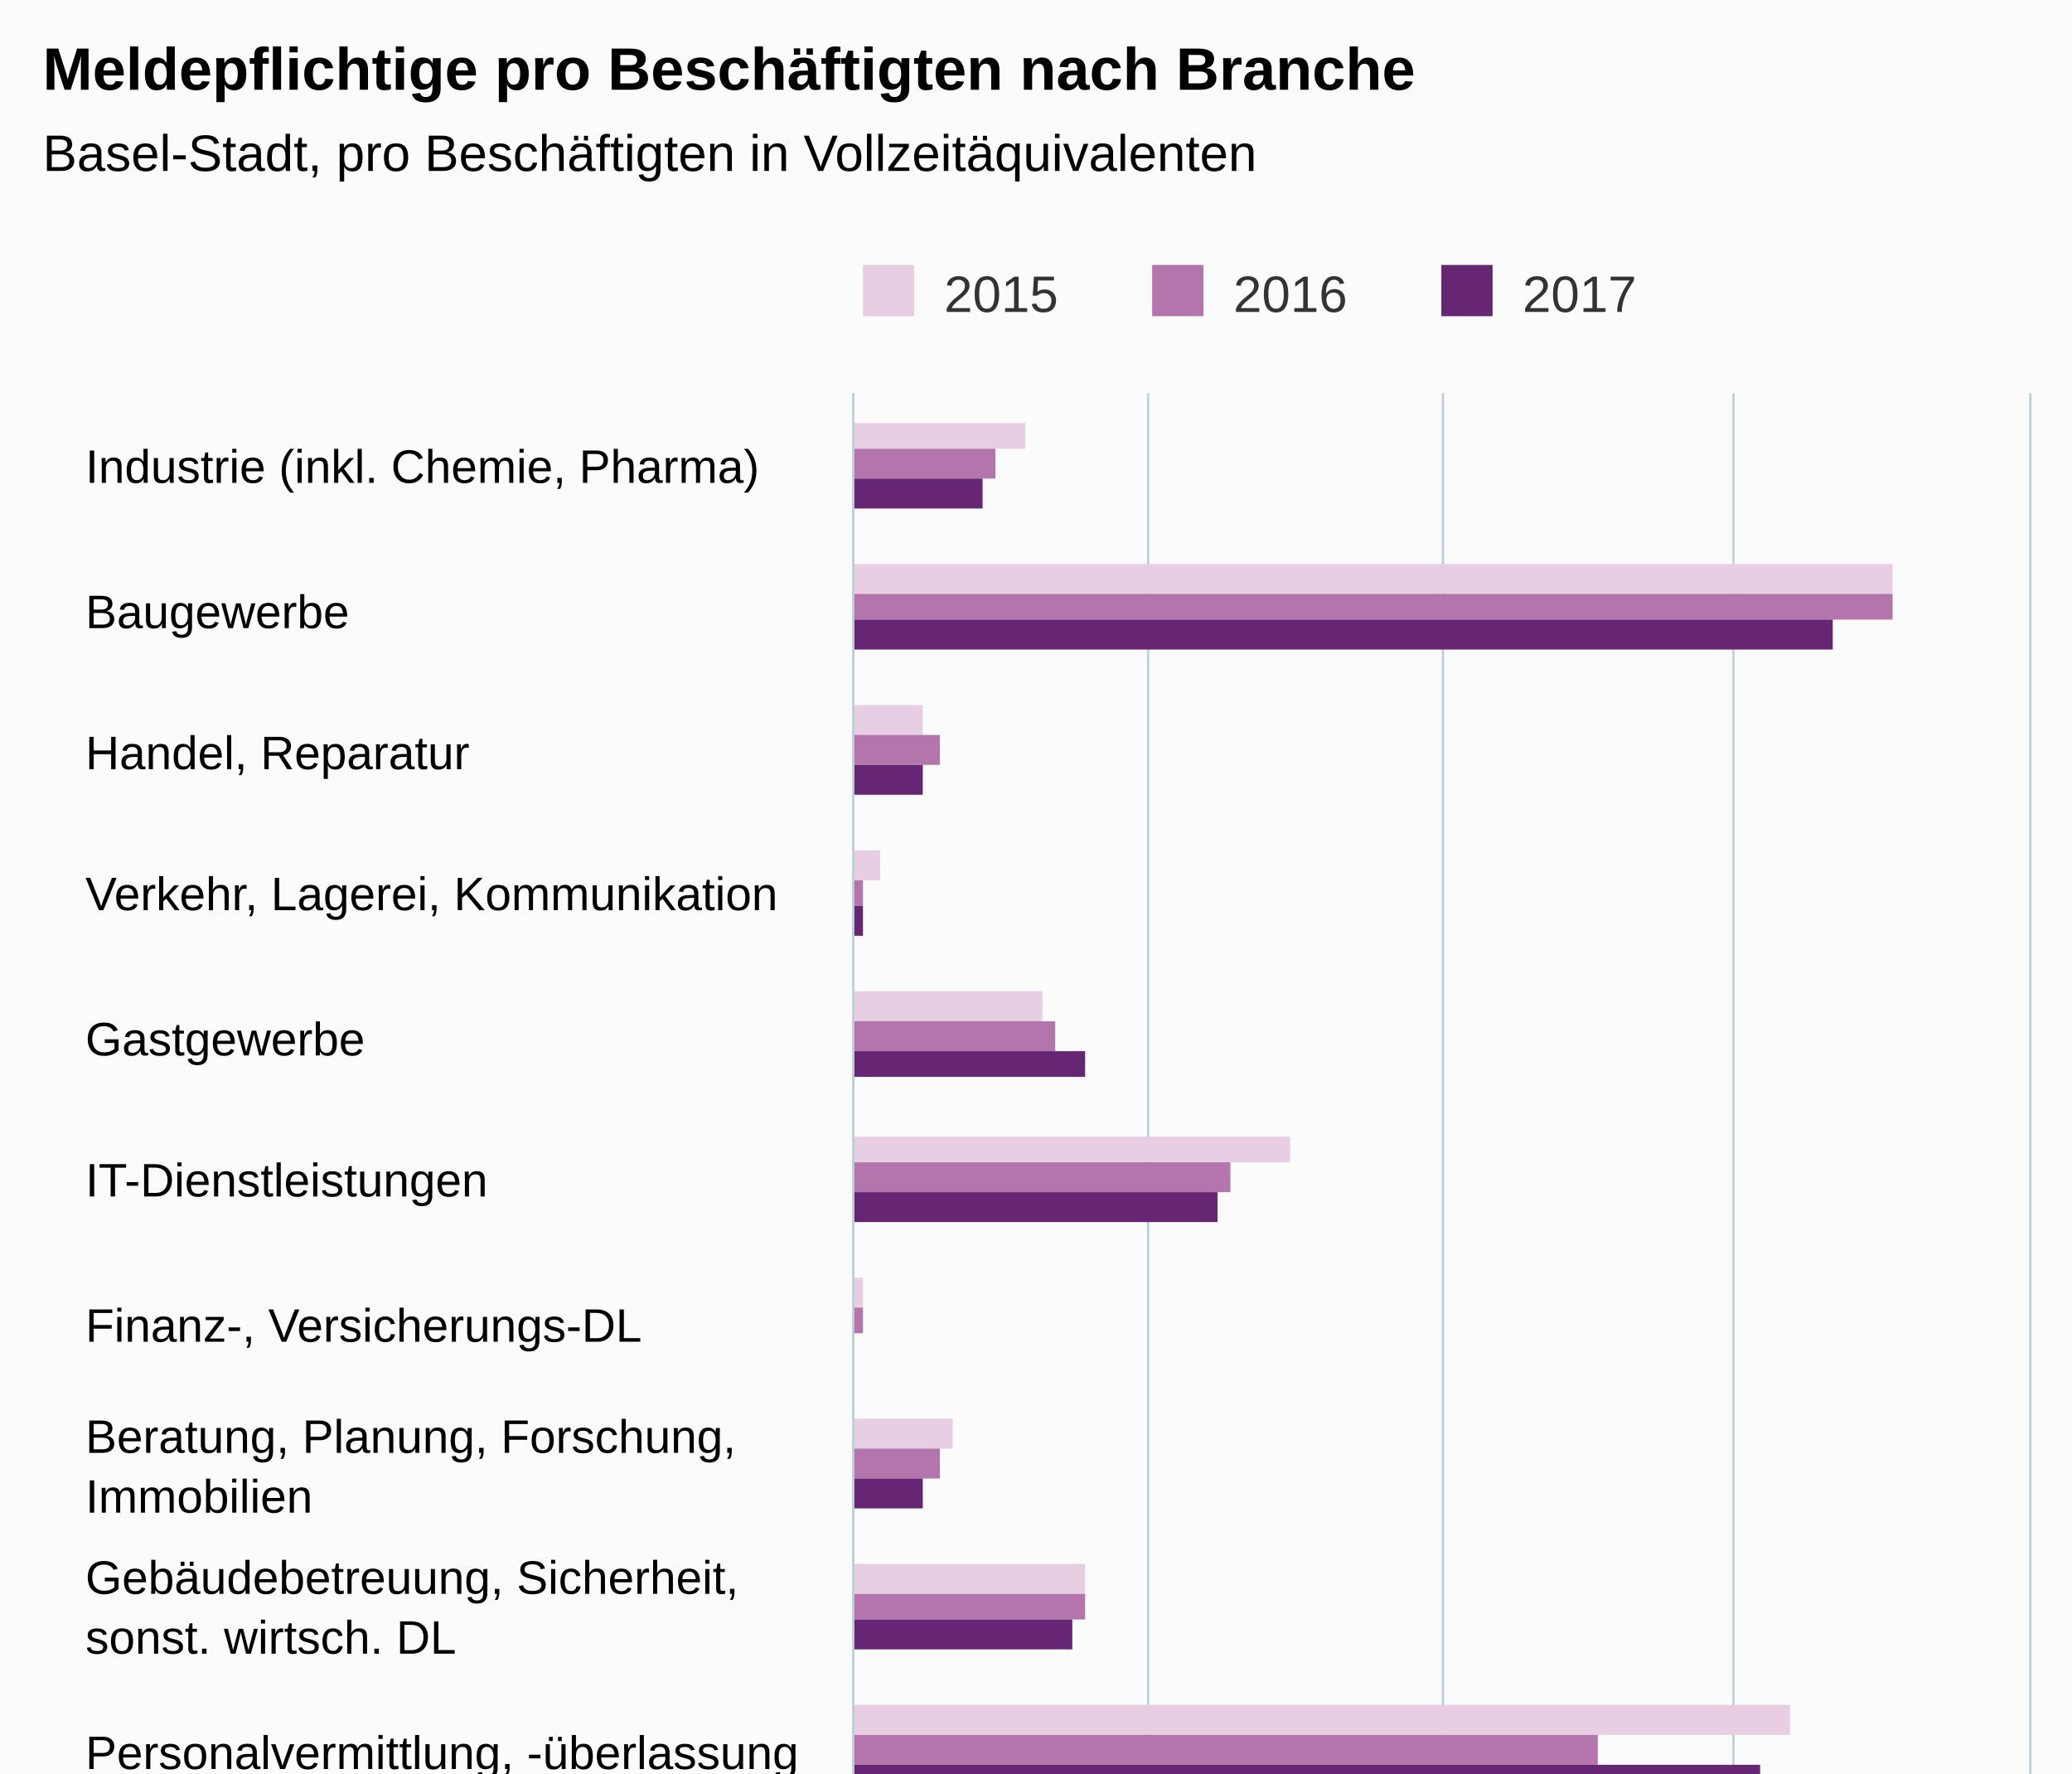
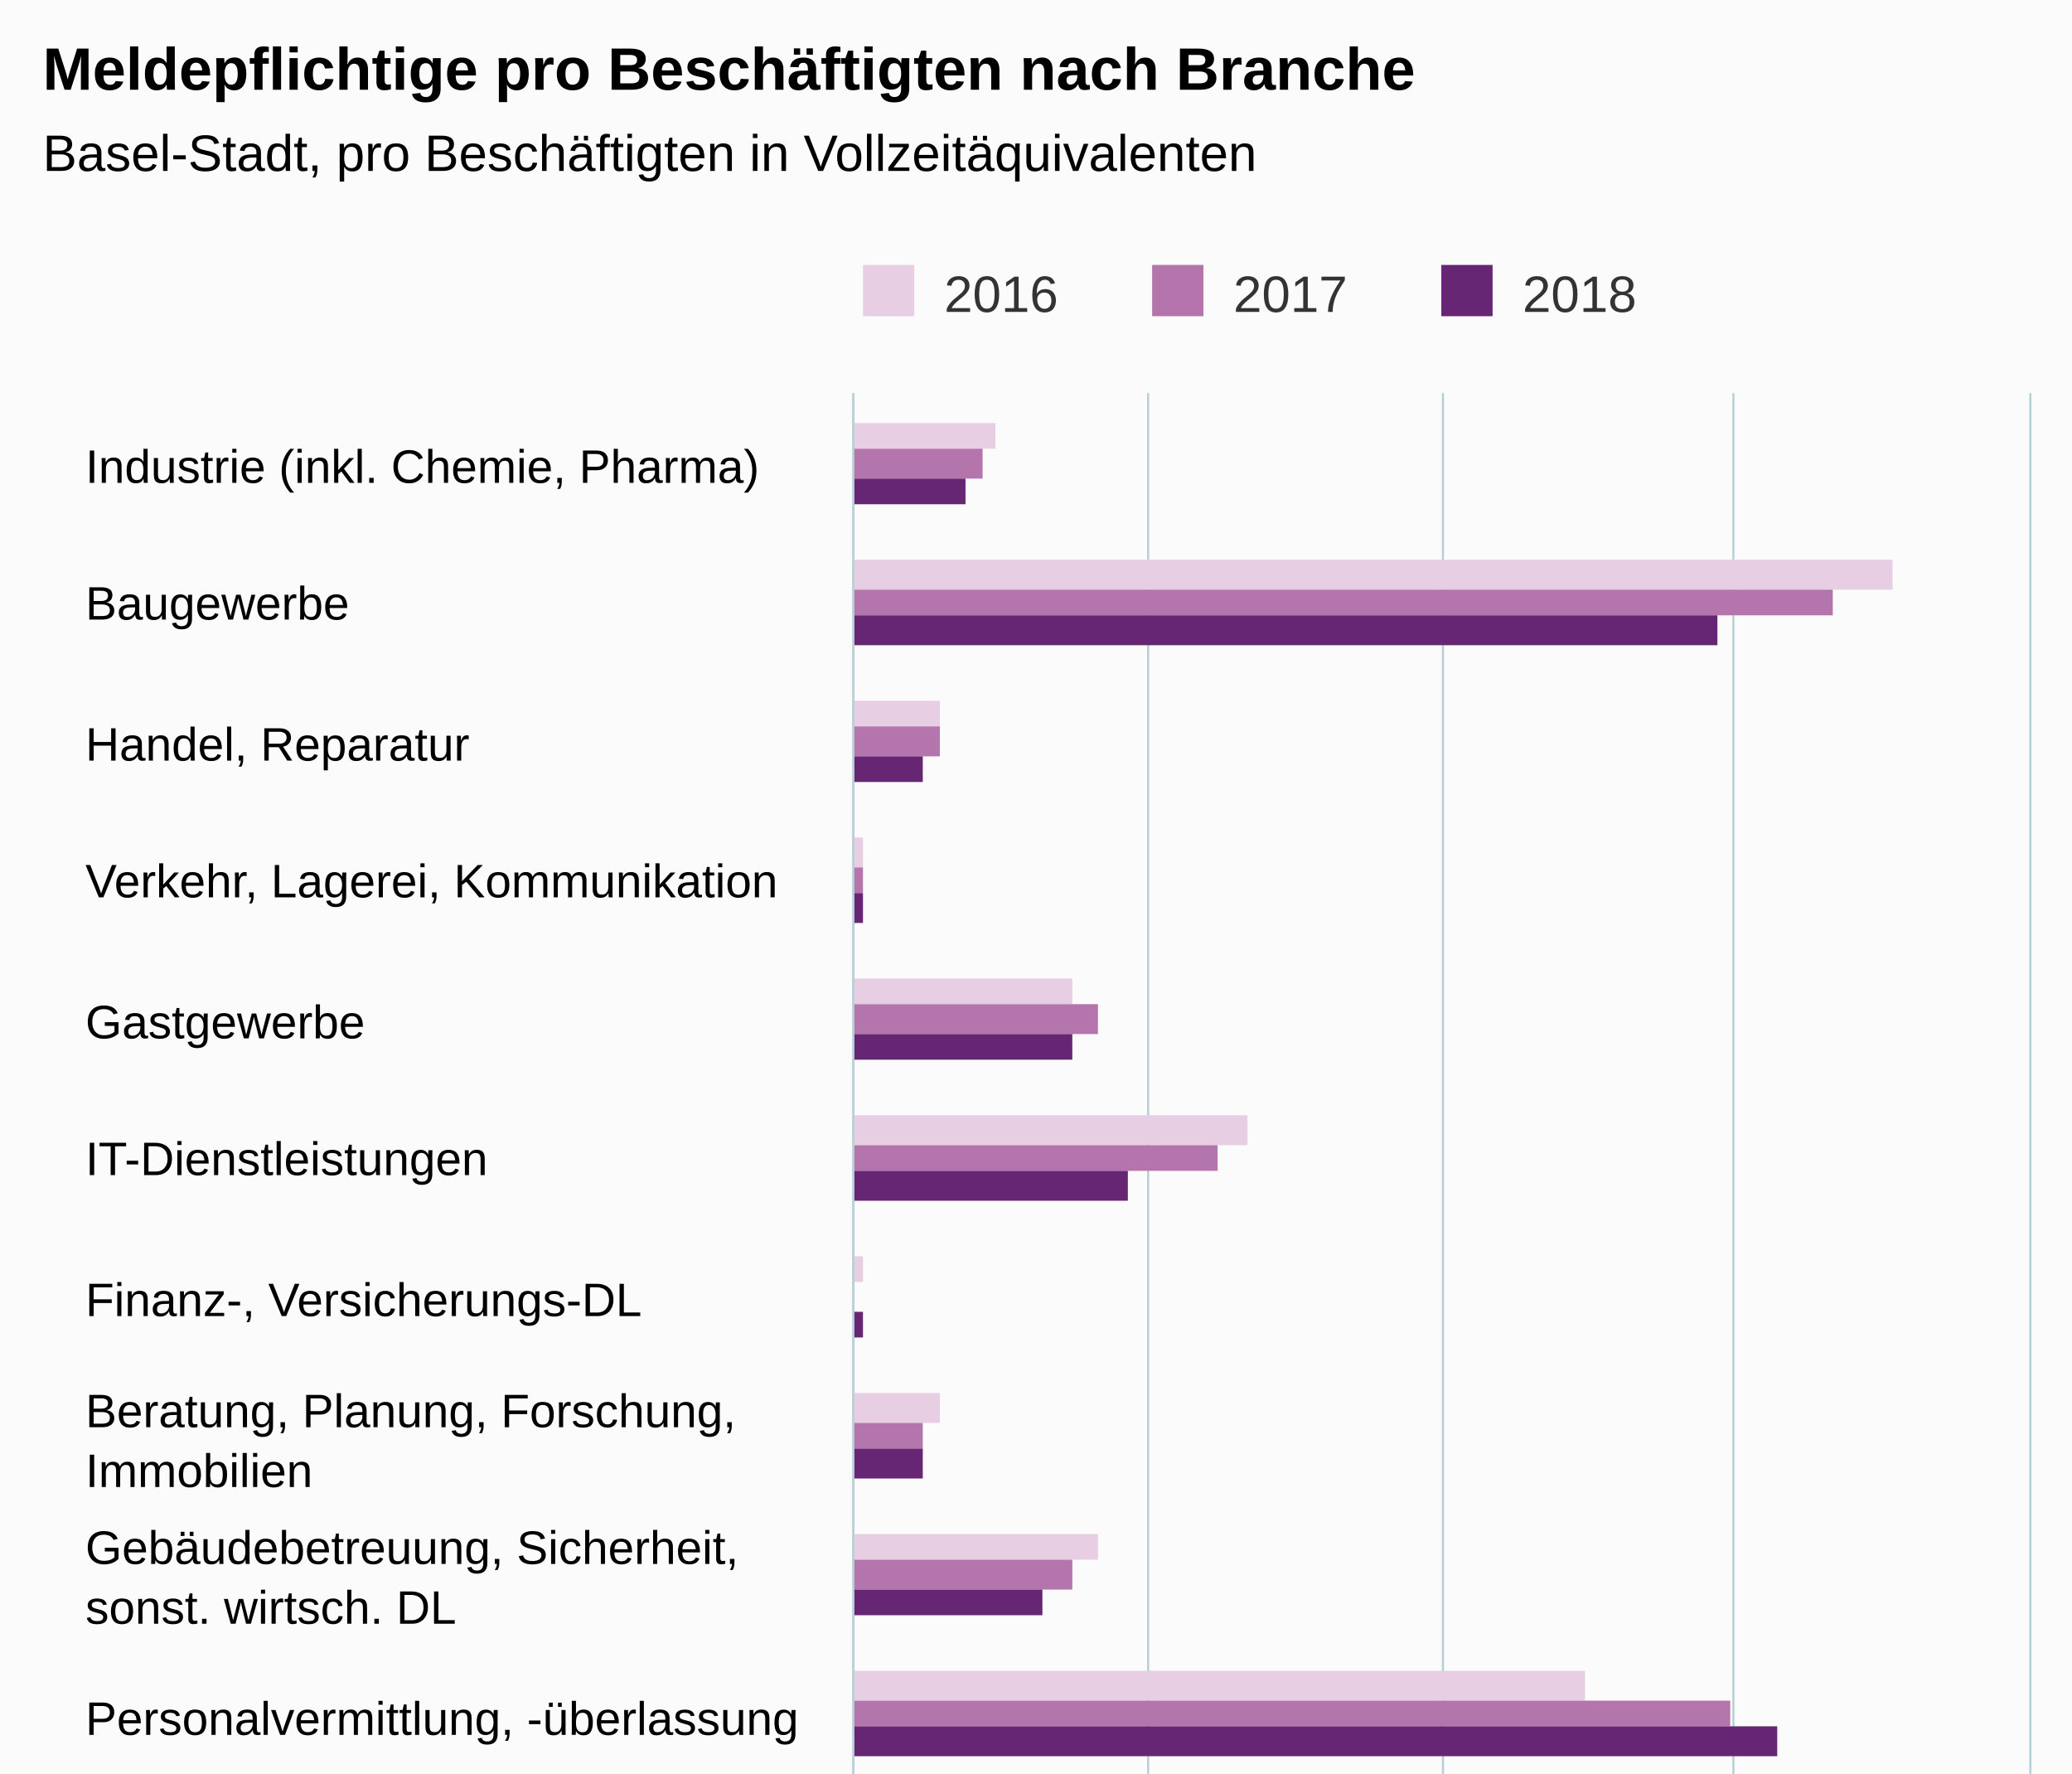
<svg xmlns="http://www.w3.org/2000/svg" version="1.1" class="highcharts-root" style="font-family:Arial;font-size:12px;" viewBox="0 0 485 415">
  <defs>
-     <clipPath id="highcharts-bvtbws8-6">
-       <rect x="0" y="0" width="501" height="275" fill="none" />
+     <clipPath id="highcharts-nx1336h-6">
+       <rect x="0" y="0" width="488" height="275" fill="none" />
    </clipPath>
-     <clipPath id="highcharts-bvtbws8-7">
-       <rect x="0" y="0" width="501" height="275" fill="none" />
+     <clipPath id="highcharts-nx1336h-7">
+       <rect x="0" y="0" width="488" height="275" fill="none" />
    </clipPath>
  </defs>
-   <rect fill="#fbfbfb" class="highcharts-background" x="0" y="0" width="485" height="663" rx="0" ry="0" />
-   <rect fill="none" class="highcharts-plot-background" x="200" y="92" width="275" height="501" />
+   <rect fill="#fbfbfb" class="highcharts-background" x="0" y="0" width="485" height="650" rx="0" ry="0" />
+   <rect fill="none" class="highcharts-plot-background" x="200" y="92" width="275" height="488" />
  <g class="highcharts-pane-group" data-z-index="0" />
  <g class="highcharts-grid highcharts-xaxis-grid " data-z-index="1">
    <path fill="none" data-z-index="1" class="highcharts-grid-line" d="M 200 125.5 L 475 125.5" opacity="1" />
-     <path fill="none" data-z-index="1" class="highcharts-grid-line" d="M 200 159.5 L 475 159.5" opacity="1" />
-     <path fill="none" data-z-index="1" class="highcharts-grid-line" d="M 200 192.5 L 475 192.5" opacity="1" />
-     <path fill="none" data-z-index="1" class="highcharts-grid-line" d="M 200 226.5 L 475 226.5" opacity="1" />
-     <path fill="none" data-z-index="1" class="highcharts-grid-line" d="M 200 259.5 L 475 259.5" opacity="1" />
-     <path fill="none" data-z-index="1" class="highcharts-grid-line" d="M 200 292.5 L 475 292.5" opacity="1" />
-     <path fill="none" data-z-index="1" class="highcharts-grid-line" d="M 200 326.5 L 475 326.5" opacity="1" />
-     <path fill="none" data-z-index="1" class="highcharts-grid-line" d="M 200 359.5 L 475 359.5" opacity="1" />
-     <path fill="none" data-z-index="1" class="highcharts-grid-line" d="M 200 393.5 L 475 393.5" opacity="1" />
-     <path fill="none" data-z-index="1" class="highcharts-grid-line" d="M 200 426.5 L 475 426.5" opacity="1" />
-     <path fill="none" data-z-index="1" class="highcharts-grid-line" d="M 200 459.5 L 475 459.5" opacity="1" />
-     <path fill="none" data-z-index="1" class="highcharts-grid-line" d="M 200 493.5 L 475 493.5" opacity="1" />
-     <path fill="none" data-z-index="1" class="highcharts-grid-line" d="M 200 526.5 L 475 526.5" opacity="1" />
-     <path fill="none" data-z-index="1" class="highcharts-grid-line" d="M 200 560.5 L 475 560.5" opacity="1" />
-     <path fill="none" data-z-index="1" class="highcharts-grid-line" d="M 200 593.5 L 475 593.5" opacity="1" />
+     <path fill="none" data-z-index="1" class="highcharts-grid-line" d="M 200 157.5 L 475 157.5" opacity="1" />
+     <path fill="none" data-z-index="1" class="highcharts-grid-line" d="M 200 190.5 L 475 190.5" opacity="1" />
+     <path fill="none" data-z-index="1" class="highcharts-grid-line" d="M 200 222.5 L 475 222.5" opacity="1" />
+     <path fill="none" data-z-index="1" class="highcharts-grid-line" d="M 200 255.5 L 475 255.5" opacity="1" />
+     <path fill="none" data-z-index="1" class="highcharts-grid-line" d="M 200 287.5 L 475 287.5" opacity="1" />
+     <path fill="none" data-z-index="1" class="highcharts-grid-line" d="M 200 320.5 L 475 320.5" opacity="1" />
+     <path fill="none" data-z-index="1" class="highcharts-grid-line" d="M 200 352.5 L 475 352.5" opacity="1" />
+     <path fill="none" data-z-index="1" class="highcharts-grid-line" d="M 200 385.5 L 475 385.5" opacity="1" />
+     <path fill="none" data-z-index="1" class="highcharts-grid-line" d="M 200 417.5 L 475 417.5" opacity="1" />
+     <path fill="none" data-z-index="1" class="highcharts-grid-line" d="M 200 450.5 L 475 450.5" opacity="1" />
+     <path fill="none" data-z-index="1" class="highcharts-grid-line" d="M 200 482.5 L 475 482.5" opacity="1" />
+     <path fill="none" data-z-index="1" class="highcharts-grid-line" d="M 200 515.5 L 475 515.5" opacity="1" />
+     <path fill="none" data-z-index="1" class="highcharts-grid-line" d="M 200 547.5 L 475 547.5" opacity="1" />
+     <path fill="none" data-z-index="1" class="highcharts-grid-line" d="M 200 580.5 L 475 580.5" opacity="1" />
    <path fill="none" data-z-index="1" class="highcharts-grid-line" d="M 200 92.5 L 475 92.5" opacity="1" />
  </g>
  <g class="highcharts-grid highcharts-yaxis-grid " data-z-index="1">
-     <path fill="none" stroke="#B9CFD7" stroke-width="0.5" data-z-index="1" class="highcharts-grid-line" d="M 199.75 92 L 199.75 593" opacity="1" />
-     <path fill="none" stroke="#B9CFD7" stroke-width="0.5" data-z-index="1" class="highcharts-grid-line" d="M 268.75 92 L 268.75 593" opacity="1" />
-     <path fill="none" stroke="#B9CFD7" stroke-width="0.5" data-z-index="1" class="highcharts-grid-line" d="M 337.75 92 L 337.75 593" opacity="1" />
-     <path fill="none" stroke="#B9CFD7" stroke-width="0.5" data-z-index="1" class="highcharts-grid-line" d="M 405.75 92 L 405.75 593" opacity="1" />
-     <path fill="none" stroke="#B9CFD7" stroke-width="0.5" data-z-index="1" class="highcharts-grid-line" d="M 475.25 92 L 475.25 593" opacity="1" />
+     <path fill="none" stroke="#B9CFD7" stroke-width="0.5" data-z-index="1" class="highcharts-grid-line" d="M 199.75 92 L 199.75 580" opacity="1" />
+     <path fill="none" stroke="#B9CFD7" stroke-width="0.5" data-z-index="1" class="highcharts-grid-line" d="M 268.75 92 L 268.75 580" opacity="1" />
+     <path fill="none" stroke="#B9CFD7" stroke-width="0.5" data-z-index="1" class="highcharts-grid-line" d="M 337.75 92 L 337.75 580" opacity="1" />
+     <path fill="none" stroke="#B9CFD7" stroke-width="0.5" data-z-index="1" class="highcharts-grid-line" d="M 405.75 92 L 405.75 580" opacity="1" />
+     <path fill="none" stroke="#B9CFD7" stroke-width="0.5" data-z-index="1" class="highcharts-grid-line" d="M 475.25 92 L 475.25 580" opacity="1" />
  </g>
-   <rect fill="none" class="highcharts-plot-border" data-z-index="1" x="200" y="92" width="275" height="501" />
+   <rect fill="none" class="highcharts-plot-border" data-z-index="1" x="200" y="92" width="275" height="488" />
  <g class="highcharts-axis highcharts-xaxis " data-z-index="2">
-     <path fill="none" class="highcharts-axis-line" stroke="#B9CFD7" stroke-width="0.5" data-z-index="7" d="M 199.75 92 L 199.75 593" />
+     <path fill="none" class="highcharts-axis-line" stroke="#B9CFD7" stroke-width="0.5" data-z-index="7" d="M 199.75 92 L 199.75 580" />
  </g>
  <g class="highcharts-axis highcharts-yaxis " data-z-index="2">
-     <path fill="none" class="highcharts-axis-line" data-z-index="7" d="M 200 593 L 475 593" />
+     <path fill="none" class="highcharts-axis-line" data-z-index="7" d="M 200 580 L 475 580" />
  </g>
  <g class="highcharts-series-group" data-z-index="3">
-     <g data-z-index="0.1" class="highcharts-series highcharts-series-0 highcharts-column-series " transform="translate(475,593) rotate(90) scale(-1,1) scale(1 1)" clip-path="url(#highcharts-bvtbws8-7)">
-       <rect x="488" y="235" width="6" height="41" fill="#E7CEE2" class="highcharts-point" />
-       <rect x="454" y="32" width="7" height="244" fill="#E7CEE2" class="highcharts-point" />
-       <rect x="421" y="259" width="7" height="17" fill="#E7CEE2" class="highcharts-point" />
-       <rect x="387" y="269" width="7" height="7" fill="#E7CEE2" class="highcharts-point" />
-       <rect x="354" y="231" width="7" height="45" fill="#E7CEE2" class="highcharts-point" />
-       <rect x="321" y="173" width="6" height="103" fill="#E7CEE2" class="highcharts-point" />
-       <rect x="287" y="273" width="7" height="3" fill="#E7CEE2" class="highcharts-point" />
-       <rect x="254" y="252" width="7" height="24" fill="#E7CEE2" class="highcharts-point" />
-       <rect x="220" y="221" width="7" height="55" fill="#E7CEE2" class="highcharts-point" />
-       <rect x="187" y="56" width="7" height="220" fill="#E7CEE2" class="highcharts-point" />
-       <rect x="154" y="269" width="6" height="7" fill="#E7CEE2" class="highcharts-point" />
-       <rect x="120" y="273" width="7" height="3" fill="#E7CEE2" class="highcharts-point" />
-       <rect x="87" y="262" width="7" height="14" fill="#E7CEE2" class="highcharts-point" />
-       <rect x="53" y="194" width="7" height="82" fill="#E7CEE2" class="highcharts-point" />
-       <rect x="20" y="228" width="7" height="48" fill="#E7CEE2" class="highcharts-point" />
+     <g data-z-index="0.1" class="highcharts-series highcharts-series-0 highcharts-column-series " transform="translate(475,580) rotate(90) scale(-1,1) scale(1 1)" clip-path="url(#highcharts-nx1336h-7)">
+       <rect x="475" y="242" width="6" height="34" fill="#E7CEE2" class="highcharts-point" />
+       <rect x="442" y="32" width="7" height="244" fill="#E7CEE2" class="highcharts-point" />
+       <rect x="410" y="255" width="6" height="21" fill="#E7CEE2" class="highcharts-point" />
+       <rect x="377" y="273" width="7" height="3" fill="#E7CEE2" class="highcharts-point" />
+       <rect x="345" y="224" width="6" height="52" fill="#E7CEE2" class="highcharts-point" />
+       <rect x="312" y="183" width="7" height="93" fill="#E7CEE2" class="highcharts-point" />
+       <rect x="280" y="273" width="6" height="3" fill="#E7CEE2" class="highcharts-point" />
+       <rect x="247" y="255" width="7" height="21" fill="#E7CEE2" class="highcharts-point" />
+       <rect x="215" y="218" width="6" height="58" fill="#E7CEE2" class="highcharts-point" />
+       <rect x="182" y="104" width="7" height="172" fill="#E7CEE2" class="highcharts-point" />
+       <rect x="150" y="266" width="6" height="10" fill="#E7CEE2" class="highcharts-point" />
+       <rect x="117" y="269" width="7" height="7" fill="#E7CEE2" class="highcharts-point" />
+       <rect x="85" y="262" width="6" height="14" fill="#E7CEE2" class="highcharts-point" />
+       <rect x="52" y="166" width="7" height="110" fill="#E7CEE2" class="highcharts-point" />
+       <rect x="20" y="231" width="6" height="45" fill="#E7CEE2" class="highcharts-point" />
    </g>
-     <g data-z-index="0.1" class="highcharts-markers highcharts-series-0 highcharts-column-series " transform="translate(475,593) rotate(90) scale(-1,1) scale(1 1)" clip-path="none" />
-     <g data-z-index="0.1" class="highcharts-series highcharts-series-1 highcharts-column-series " transform="translate(475,593) rotate(90) scale(-1,1) scale(1 1)" clip-path="url(#highcharts-bvtbws8-7)">
-       <rect x="481" y="242" width="7" height="34" fill="#B375AB" class="highcharts-point" />
-       <rect x="448" y="32" width="6" height="244" fill="#B375AB" class="highcharts-point" />
-       <rect x="414" y="255" width="7" height="21" fill="#B375AB" class="highcharts-point" />
-       <rect x="381" y="273" width="6" height="3" fill="#B375AB" class="highcharts-point" />
-       <rect x="347" y="228" width="7" height="48" fill="#B375AB" class="highcharts-point" />
-       <rect x="314" y="187" width="7" height="89" fill="#B375AB" class="highcharts-point" />
-       <rect x="281" y="273" width="6" height="3" fill="#B375AB" class="highcharts-point" />
-       <rect x="247" y="255" width="7" height="21" fill="#B375AB" class="highcharts-point" />
-       <rect x="214" y="221" width="6" height="55" fill="#B375AB" class="highcharts-point" />
-       <rect x="180" y="101" width="7" height="175" fill="#B375AB" class="highcharts-point" />
-       <rect x="147" y="266" width="7" height="10" fill="#B375AB" class="highcharts-point" />
-       <rect x="114" y="269" width="6" height="7" fill="#B375AB" class="highcharts-point" />
-       <rect x="80" y="262" width="7" height="14" fill="#B375AB" class="highcharts-point" />
-       <rect x="47" y="169" width="6" height="107" fill="#B375AB" class="highcharts-point" />
+     <g data-z-index="0.1" class="highcharts-markers highcharts-series-0 highcharts-column-series " transform="translate(475,580) rotate(90) scale(-1,1) scale(1 1)" clip-path="none" />
+     <g data-z-index="0.1" class="highcharts-series highcharts-series-1 highcharts-column-series " transform="translate(475,580) rotate(90) scale(-1,1) scale(1 1)" clip-path="url(#highcharts-nx1336h-7)">
+       <rect x="468" y="245" width="7" height="31" fill="#B375AB" class="highcharts-point" />
+       <rect x="436" y="46" width="6" height="230" fill="#B375AB" class="highcharts-point" />
+       <rect x="403" y="255" width="7" height="21" fill="#B375AB" class="highcharts-point" />
+       <rect x="371" y="273" width="6" height="3" fill="#B375AB" class="highcharts-point" />
+       <rect x="338" y="218" width="7" height="58" fill="#B375AB" class="highcharts-point" />
+       <rect x="306" y="190" width="6" height="86" fill="#B375AB" class="highcharts-point" />
+       <rect x="273" y="276" width="7" height="0" fill="#B375AB" class="highcharts-point" />
+       <rect x="241" y="259" width="6" height="17" fill="#B375AB" class="highcharts-point" />
+       <rect x="208" y="224" width="7" height="52" fill="#B375AB" class="highcharts-point" />
+       <rect x="176" y="70" width="6" height="206" fill="#B375AB" class="highcharts-point" />
+       <rect x="143" y="262" width="7" height="14" fill="#B375AB" class="highcharts-point" />
+       <rect x="111" y="269" width="6" height="7" fill="#B375AB" class="highcharts-point" />
+       <rect x="78" y="262" width="7" height="14" fill="#B375AB" class="highcharts-point" />
+       <rect x="46" y="152" width="6" height="124" fill="#B375AB" class="highcharts-point" />
      <rect x="13" y="231" width="7" height="45" fill="#B375AB" class="highcharts-point" />
    </g>
-     <g data-z-index="0.1" class="highcharts-markers highcharts-series-1 highcharts-column-series " transform="translate(475,593) rotate(90) scale(-1,1) scale(1 1)" clip-path="none" />
-     <g data-z-index="0.1" class="highcharts-series highcharts-series-2 highcharts-column-series " transform="translate(475,593) rotate(90) scale(-1,1) scale(1 1)" clip-path="url(#highcharts-bvtbws8-7)">
-       <rect x="474" y="245" width="7" height="31" fill="#662673" class="highcharts-point" />
-       <rect x="441" y="46" width="7" height="230" fill="#662673" class="highcharts-point" />
-       <rect x="407" y="259" width="7" height="17" fill="#662673" class="highcharts-point" />
-       <rect x="374" y="273" width="7" height="3" fill="#662673" class="highcharts-point" />
-       <rect x="341" y="221" width="6" height="55" fill="#662673" class="highcharts-point" />
-       <rect x="307" y="190" width="7" height="86" fill="#662673" class="highcharts-point" />
-       <rect x="274" y="276" width="7" height="0" fill="#662673" class="highcharts-point" />
-       <rect x="240" y="259" width="7" height="17" fill="#662673" class="highcharts-point" />
-       <rect x="207" y="224" width="7" height="52" fill="#662673" class="highcharts-point" />
-       <rect x="174" y="63" width="6" height="213" fill="#662673" class="highcharts-point" />
-       <rect x="140" y="262" width="7" height="14" fill="#662673" class="highcharts-point" />
-       <rect x="107" y="269" width="7" height="7" fill="#662673" class="highcharts-point" />
-       <rect x="73" y="262" width="7" height="14" fill="#662673" class="highcharts-point" />
-       <rect x="40" y="159" width="7" height="117" fill="#662673" class="highcharts-point" />
+     <g data-z-index="0.1" class="highcharts-markers highcharts-series-1 highcharts-column-series " transform="translate(475,580) rotate(90) scale(-1,1) scale(1 1)" clip-path="none" />
+     <g data-z-index="0.1" class="highcharts-series highcharts-series-2 highcharts-column-series " transform="translate(475,580) rotate(90) scale(-1,1) scale(1 1)" clip-path="url(#highcharts-nx1336h-7)">
+       <rect x="462" y="249" width="6" height="27" fill="#662673" class="highcharts-point" />
+       <rect x="429" y="73" width="7" height="203" fill="#662673" class="highcharts-point" />
+       <rect x="397" y="259" width="6" height="17" fill="#662673" class="highcharts-point" />
+       <rect x="364" y="273" width="7" height="3" fill="#662673" class="highcharts-point" />
+       <rect x="332" y="224" width="6" height="52" fill="#662673" class="highcharts-point" />
+       <rect x="299" y="211" width="7" height="65" fill="#662673" class="highcharts-point" />
+       <rect x="267" y="273" width="6" height="3" fill="#662673" class="highcharts-point" />
+       <rect x="234" y="259" width="7" height="17" fill="#662673" class="highcharts-point" />
+       <rect x="202" y="231" width="6" height="45" fill="#662673" class="highcharts-point" />
+       <rect x="169" y="59" width="7" height="217" fill="#662673" class="highcharts-point" />
+       <rect x="137" y="262" width="6" height="14" fill="#662673" class="highcharts-point" />
+       <rect x="104" y="266" width="7" height="10" fill="#662673" class="highcharts-point" />
+       <rect x="72" y="262" width="6" height="14" fill="#662673" class="highcharts-point" />
+       <rect x="39" y="152" width="7" height="124" fill="#662673" class="highcharts-point" />
      <rect x="7" y="231" width="6" height="45" fill="#662673" class="highcharts-point" />
    </g>
-     <g data-z-index="0.1" class="highcharts-markers highcharts-series-2 highcharts-column-series " transform="translate(475,593) rotate(90) scale(-1,1) scale(1 1)" clip-path="none" />
+     <g data-z-index="0.1" class="highcharts-markers highcharts-series-2 highcharts-column-series " transform="translate(475,580) rotate(90) scale(-1,1) scale(1 1)" clip-path="none" />
  </g>
  <text x="10" text-anchor="start" class="highcharts-title" data-z-index="4" style="color:#000000;font-size:14px;font-weight:bold;fill:#000000;" y="21">
    <tspan>Meldepflichtige pro Beschäftigten nach Branche</tspan>
  </text>
  <text x="10" text-anchor="start" class="highcharts-subtitle" data-z-index="4" style="color:#000000;font-size:12px;font-weight:normal;font-family:Arial;fill:#000000;" y="40">
    <tspan>Basel-Stadt, pro Beschäftigten in Vollzeitäquivalenten</tspan>
  </text>
  <g class="highcharts-legend" data-z-index="7" transform="translate(192,55)">
    <rect fill="none" class="highcharts-legend-box" rx="0" ry="0" x="0" y="0" width="199" height="25" visibility="visible" />
    <g data-z-index="1">
      <g>
        <g class="highcharts-legend-item highcharts-column-series highcharts-color-undefined highcharts-series-0" data-z-index="1" transform="translate(8,3)">
          <text x="21" style="color:#333333;font-size:12px;font-weight:normal;cursor:pointer;fill:#333333;" text-anchor="start" data-z-index="2" y="15">
-             <tspan>2015</tspan>
+             <tspan>2016</tspan>
          </text>
          <rect x="2" y="4" width="12" height="12" fill="#E7CEE2" class="highcharts-point" data-z-index="3" />
        </g>
        <g class="highcharts-legend-item highcharts-column-series highcharts-color-undefined highcharts-series-1" data-z-index="1" transform="translate(75.6875,3)">
          <text x="21" y="15" style="color:#333333;font-size:12px;font-weight:normal;cursor:pointer;fill:#333333;" text-anchor="start" data-z-index="2">
-             <tspan>2016</tspan>
+             <tspan>2017</tspan>
          </text>
          <rect x="2" y="4" width="12" height="12" fill="#B375AB" class="highcharts-point" data-z-index="3" />
        </g>
        <g class="highcharts-legend-item highcharts-column-series highcharts-color-undefined highcharts-series-2" data-z-index="1" transform="translate(143.375,3)">
          <text x="21" y="15" style="color:#333333;font-size:12px;font-weight:normal;cursor:pointer;fill:#333333;" text-anchor="start" data-z-index="2">
-             <tspan>2017</tspan>
+             <tspan>2018</tspan>
          </text>
          <rect x="2" y="4" width="12" height="12" fill="#662673" class="highcharts-point" data-z-index="3" />
        </g>
      </g>
    </g>
  </g>
  <g class="highcharts-axis-labels highcharts-xaxis-labels " data-z-index="7">
    <text x="20" style="color:#000000;cursor:default;font-size:11px;fill:#000000;" text-anchor="start" transform="translate(0,0)" y="113" opacity="1">
      <tspan>Industrie (inkl. Chemie, Pharma)</tspan>
    </text>
-     <text x="20" style="color:#000000;cursor:default;font-size:11px;fill:#000000;" text-anchor="start" transform="translate(0,0)" y="147" opacity="1">Baugewerbe</text>
-     <text x="20" style="color:#000000;cursor:default;font-size:11px;fill:#000000;" text-anchor="start" transform="translate(0,0)" y="180" opacity="1">
+     <text x="20" style="color:#000000;cursor:default;font-size:11px;fill:#000000;" text-anchor="start" transform="translate(0,0)" y="145" opacity="1">Baugewerbe</text>
+     <text x="20" style="color:#000000;cursor:default;font-size:11px;fill:#000000;" text-anchor="start" transform="translate(0,0)" y="178" opacity="1">
      <tspan>Handel, Reparatur</tspan>
    </text>
-     <text x="20" style="color:#000000;cursor:default;font-size:11px;fill:#000000;" text-anchor="start" transform="translate(0,0)" y="213" opacity="1">
+     <text x="20" style="color:#000000;cursor:default;font-size:11px;fill:#000000;" text-anchor="start" transform="translate(0,0)" y="210" opacity="1">
      <tspan>Verkehr, Lagerei, Kommunikation</tspan>
    </text>
-     <text x="20" style="color:#000000;cursor:default;font-size:11px;fill:#000000;" text-anchor="start" transform="translate(0,0)" y="247" opacity="1">Gastgewerbe</text>
-     <text x="20" style="color:#000000;cursor:default;font-size:11px;fill:#000000;" text-anchor="start" transform="translate(0,0)" y="280" opacity="1">IT-Dienstleistungen</text>
-     <text x="20" style="color:#000000;cursor:default;font-size:11px;fill:#000000;" text-anchor="start" transform="translate(0,0)" y="314" opacity="1">
+     <text x="20" style="color:#000000;cursor:default;font-size:11px;fill:#000000;" text-anchor="start" transform="translate(0,0)" y="243" opacity="1">Gastgewerbe</text>
+     <text x="20" style="color:#000000;cursor:default;font-size:11px;fill:#000000;" text-anchor="start" transform="translate(0,0)" y="275" opacity="1">IT-Dienstleistungen</text>
+     <text x="20" style="color:#000000;cursor:default;font-size:11px;fill:#000000;" text-anchor="start" transform="translate(0,0)" y="308" opacity="1">
      <tspan>Finanz-, Versicherungs-DL</tspan>
    </text>
-     <text x="20" style="color:#000000;cursor:default;font-size:11px;fill:#000000;" text-anchor="start" transform="translate(0,0)" y="340" opacity="1">
+     <text x="20" style="color:#000000;cursor:default;font-size:11px;fill:#000000;" text-anchor="start" transform="translate(0,0)" y="334" opacity="1">
      <tspan>Beratung, Planung, Forschung,</tspan>
      <tspan dy="14" x="20">Immobilien</tspan>
    </text>
-     <text x="20" style="color:#000000;cursor:default;font-size:11px;fill:#000000;" text-anchor="start" transform="translate(0,0)" y="373" opacity="1">
+     <text x="20" style="color:#000000;cursor:default;font-size:11px;fill:#000000;" text-anchor="start" transform="translate(0,0)" y="366" opacity="1">
      <tspan>Gebäudebetreuung, Sicherheit,</tspan>
      <tspan dy="14" x="20">sonst. wirtsch. DL</tspan>
    </text>
-     <text x="20" style="color:#000000;cursor:default;font-size:11px;fill:#000000;" text-anchor="start" transform="translate(0,0)" y="414" opacity="1">
+     <text x="20" style="color:#000000;cursor:default;font-size:11px;fill:#000000;" text-anchor="start" transform="translate(0,0)" y="406" opacity="1">
      <tspan>Personalvermittlung, -überlassung</tspan>
    </text>
-     <text x="20" style="color:#000000;cursor:default;font-size:11px;fill:#000000;" text-anchor="start" transform="translate(0,0)" y="440" opacity="1">
+     <text x="20" style="color:#000000;cursor:default;font-size:11px;fill:#000000;" text-anchor="start" transform="translate(0,0)" y="431" opacity="1">
      <tspan>Öffentliche Verwaltung,</tspan>
      <tspan dy="14" x="20">Sozialversicherungen</tspan>
    </text>
-     <text x="20" style="color:#000000;cursor:default;font-size:11px;fill:#000000;" text-anchor="start" transform="translate(0,0)" y="481" opacity="1">
+     <text x="20" style="color:#000000;cursor:default;font-size:11px;fill:#000000;" text-anchor="start" transform="translate(0,0)" y="471" opacity="1">
      <tspan>Erziehung, Unterricht</tspan>
    </text>
-     <text x="20" style="color:#000000;cursor:default;font-size:11px;fill:#000000;" text-anchor="start" transform="translate(0,0)" y="514" opacity="1">
+     <text x="20" style="color:#000000;cursor:default;font-size:11px;fill:#000000;" text-anchor="start" transform="translate(0,0)" y="503" opacity="1">
      <tspan>Gesundheits-, Sozialwesen</tspan>
    </text>
-     <text x="20" style="color:#000000;cursor:default;font-size:11px;fill:#000000;" text-anchor="start" transform="translate(0,0)" y="547" opacity="1">
+     <text x="20" style="color:#000000;cursor:default;font-size:11px;fill:#000000;" text-anchor="start" transform="translate(0,0)" y="536" opacity="1">
      <tspan>Kultur, Unterhaltung, pers. DL</tspan>
    </text>
-     <text x="20" style="color:#000000;cursor:default;font-size:11px;fill:#000000;" text-anchor="start" transform="translate(0,0)" y="581" opacity="1">Total</text>
+     <text x="20" style="color:#000000;cursor:default;font-size:11px;fill:#000000;" text-anchor="start" transform="translate(0,0)" y="568" opacity="1">Total</text>
  </g>
  <g class="highcharts-axis-labels highcharts-yaxis-labels " data-z-index="7">
-     <text x="200" style="color:#000000;cursor:default;font-size:11px;fill:#000000;" text-anchor="middle" transform="translate(0,0)" y="612" opacity="1">0%</text>
-     <text x="268.75" style="color:#000000;cursor:default;font-size:11px;fill:#000000;" text-anchor="middle" transform="translate(0,0)" y="612" opacity="1">2%</text>
-     <text x="337.5" style="color:#000000;cursor:default;font-size:11px;fill:#000000;" text-anchor="middle" transform="translate(0,0)" y="612" opacity="1">4%</text>
-     <text x="406.25" style="color:#000000;cursor:default;font-size:11px;fill:#000000;" text-anchor="middle" transform="translate(0,0)" y="612" opacity="1">6%</text>
-     <text x="467.062" style="color:#000000;cursor:default;font-size:11px;fill:#000000;" text-anchor="middle" transform="translate(0,0)" y="612" opacity="1">8%</text>
+     <text x="200" style="color:#000000;cursor:default;font-size:11px;fill:#000000;" text-anchor="middle" transform="translate(0,0)" y="599" opacity="1">0%</text>
+     <text x="268.75" style="color:#000000;cursor:default;font-size:11px;fill:#000000;" text-anchor="middle" transform="translate(0,0)" y="599" opacity="1">2%</text>
+     <text x="337.5" style="color:#000000;cursor:default;font-size:11px;fill:#000000;" text-anchor="middle" transform="translate(0,0)" y="599" opacity="1">4%</text>
+     <text x="406.25" style="color:#000000;cursor:default;font-size:11px;fill:#000000;" text-anchor="middle" transform="translate(0,0)" y="599" opacity="1">6%</text>
+     <text x="467.062" style="color:#000000;cursor:default;font-size:11px;fill:#000000;" text-anchor="middle" transform="translate(0,0)" y="599" opacity="1">8%</text>
  </g>
-   <text x="10" class="highcharts-credits" text-anchor="start" data-z-index="8" style="cursor:default;color:#000000;font-size:10px;fill:#000000;" y="638">
+   <text x="10" class="highcharts-credits" text-anchor="start" data-z-index="8" style="cursor:default;color:#000000;font-size:10px;fill:#000000;" y="635">
    <tspan>Quelle: Staatssekretariat für Migration (SEM), Zentrales Migrationssystem (ZEMIS).</tspan>
-     <tspan x="10" dy="13">Zuletzt geändert: 2018-3-14</tspan>
  </text>
</svg>
